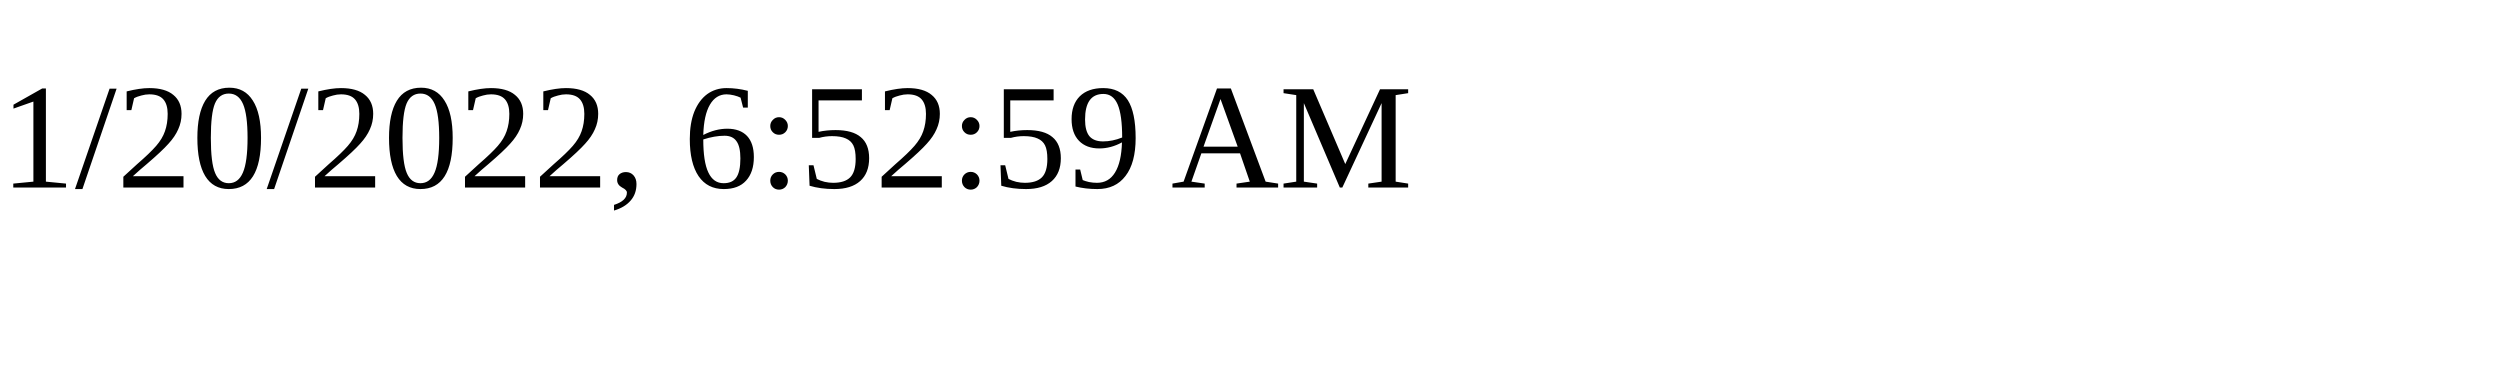
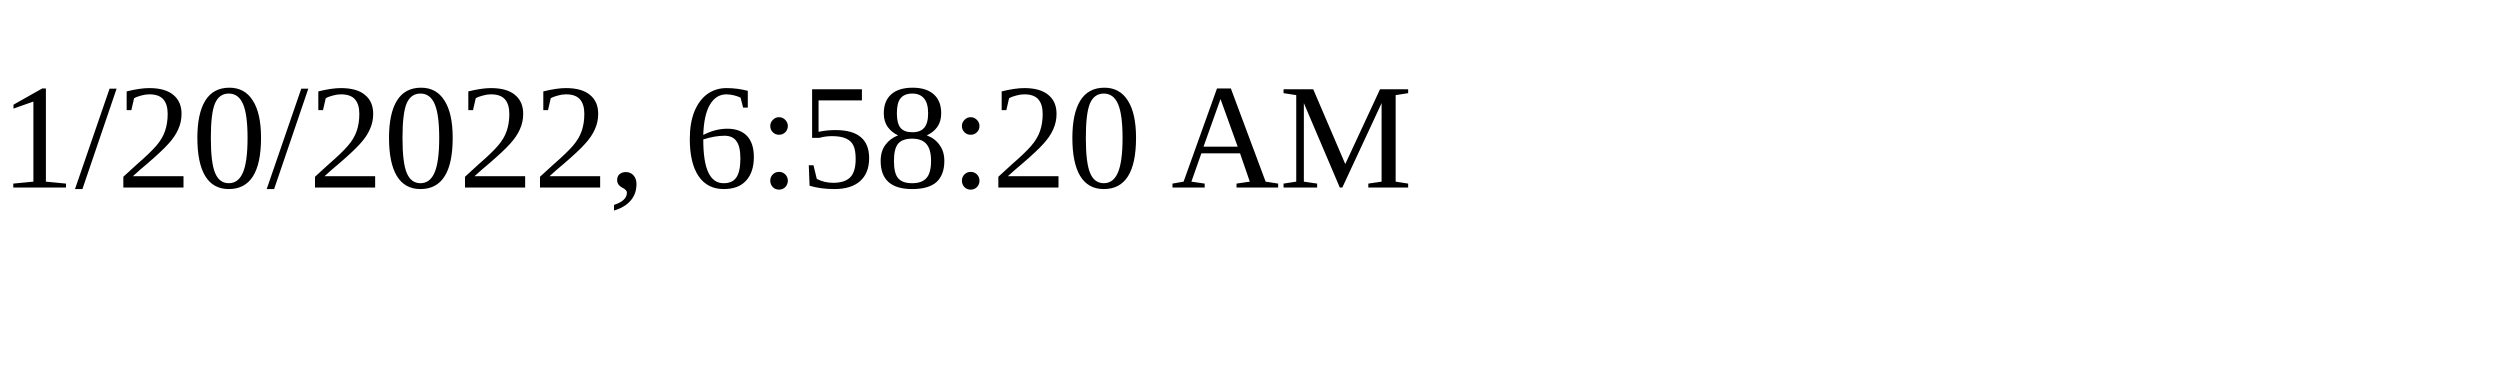
<svg xmlns="http://www.w3.org/2000/svg" height="30" width="200">
-   <text x="0" y="15">1/20/2022, 6:52:59 AM</text>
+   <text x="0" y="15">1/20/2022, 6:58:20 AM</text>
</svg>
